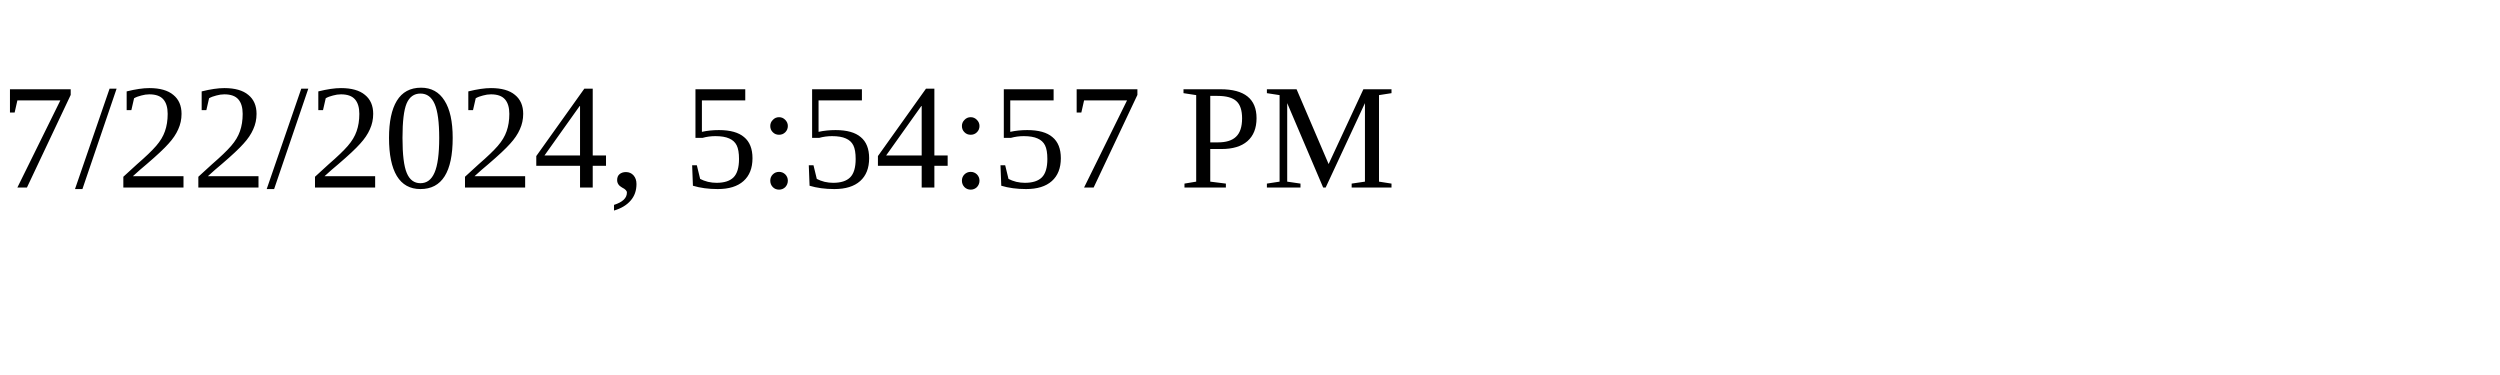
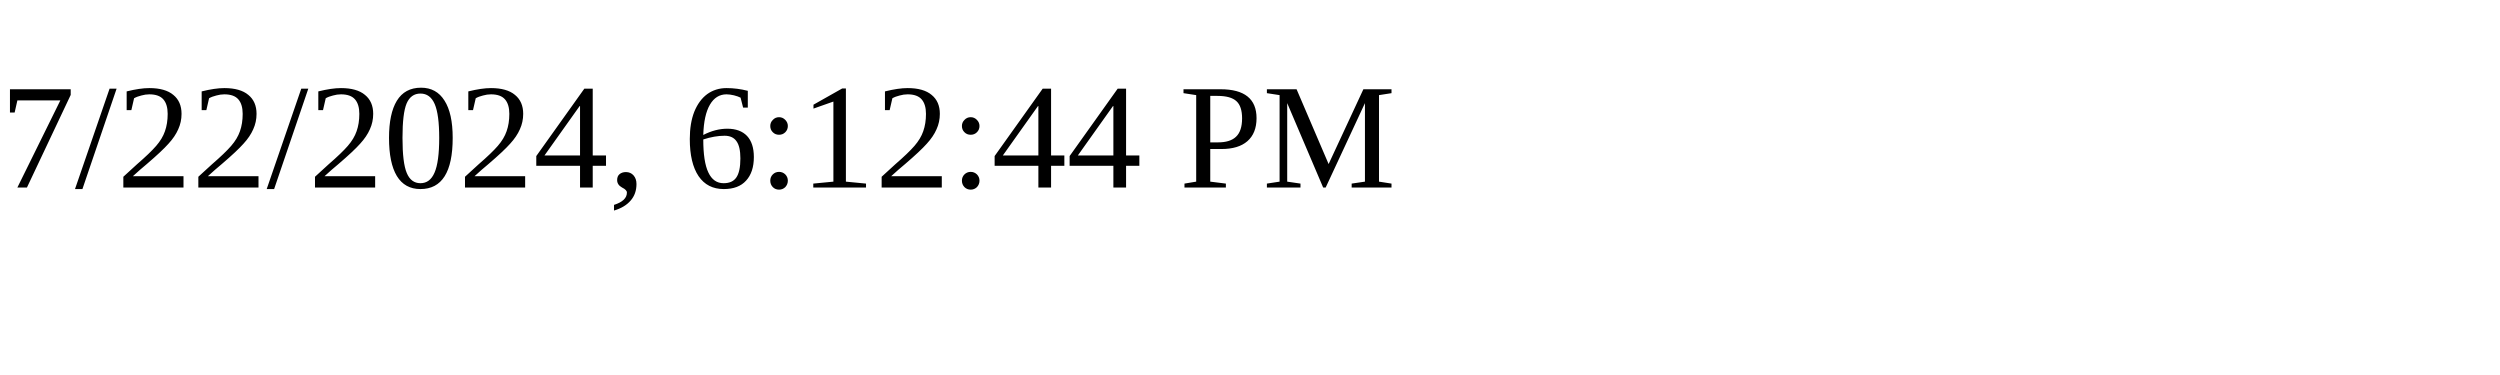
<svg xmlns="http://www.w3.org/2000/svg" height="30" width="200">
-   <text x="0" y="15">7/22/2024, 5:54:57 PM</text>
+   <text x="0" y="15">7/22/2024, 6:12:44 PM</text>
</svg>
